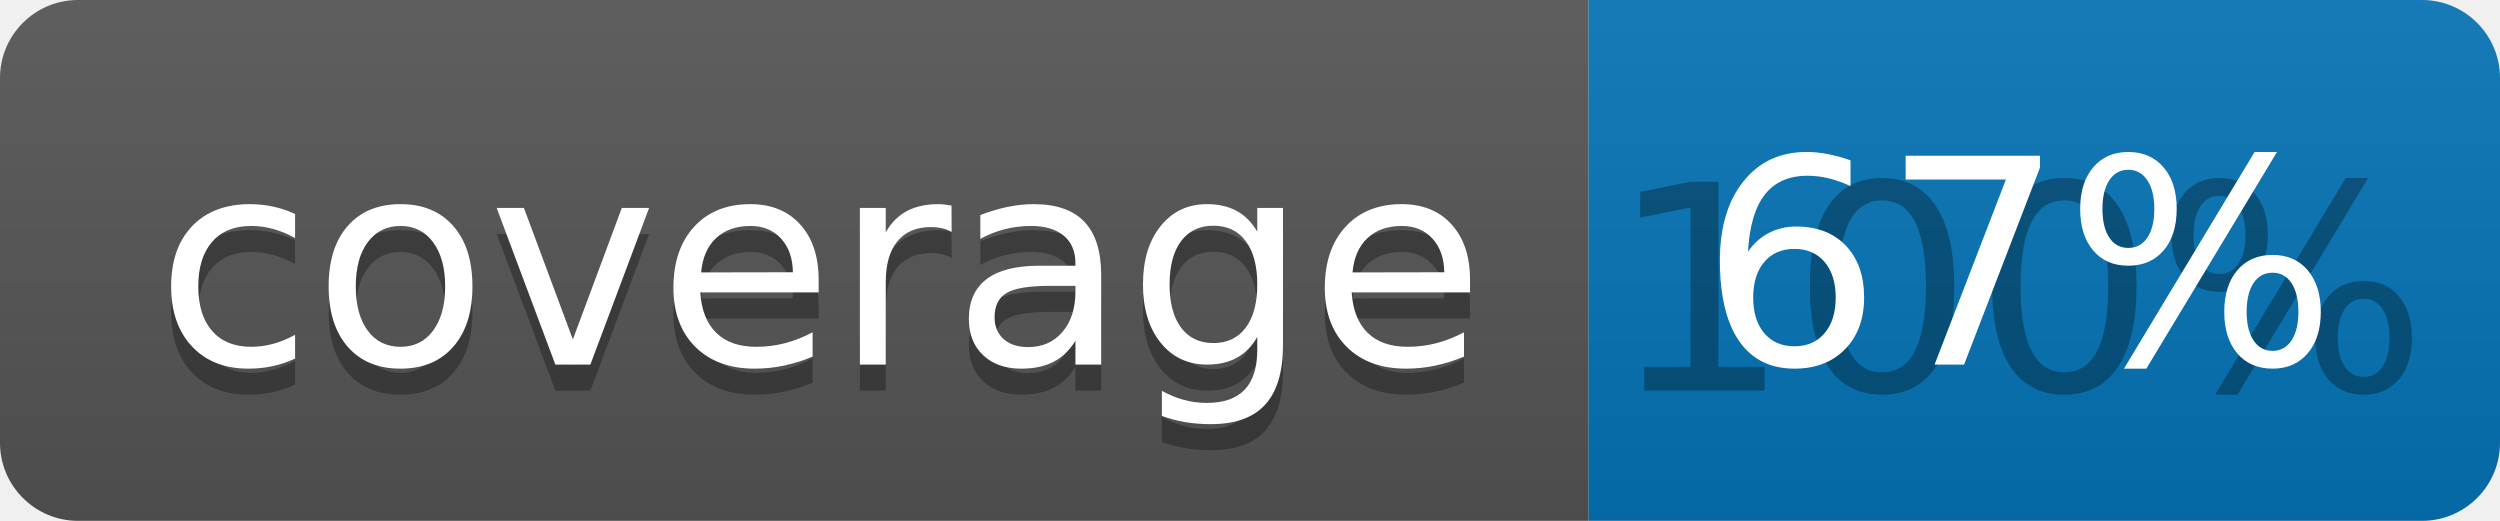
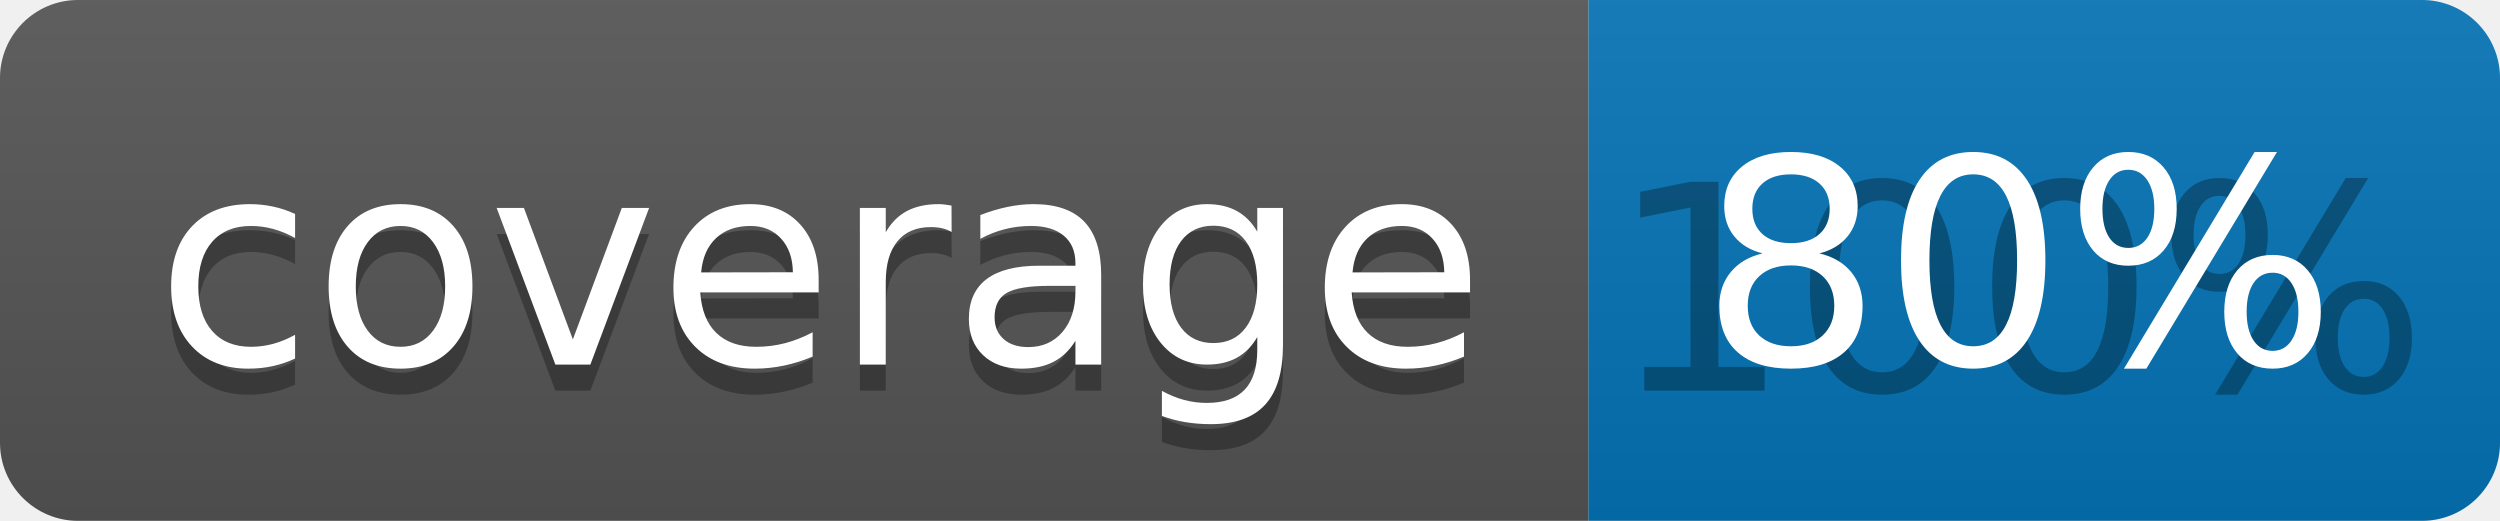
<svg xmlns="http://www.w3.org/2000/svg" width="96" height="20">
  <linearGradient id="b" x2="0" y2="100%">
    <stop offset="0" stop-color="#bbb" stop-opacity=".1" />
    <stop offset="1" stop-opacity=".1" />
  </linearGradient>
  <clipPath id="a">
    <rect width="96" height="20" rx="3" fill="#fff" />
  </clipPath>
  <g clip-path="url(#a)">
    <path fill="#555" d="M0 0h61v20H0z" />
    <path fill="#0374B5" d="M61 0h35v20H61z" />
    <path fill="url(#b)" d="M0 0h96v20H0z" />
  </g>
  <g fill="#fff" text-anchor="middle" font-family="DejaVu Sans,Verdana,Geneva,sans-serif" font-size="110">
    <text x="315" y="150" fill="#010101" fill-opacity=".3" transform="scale(.1)" textLength="510">coverage</text>
    <text x="315" y="140" transform="scale(.1)" textLength="510">coverage</text>
    <text x="775" y="150" fill="#010101" fill-opacity=".3" transform="scale(.1)" textLength="250">100%</text>
-     <text x="775" y="140" transform="scale(.1)" textLength="250">67%</text>
+     <text x="775" y="140" transform="scale(.1)" textLength="250">80%</text>
  </g>
</svg>
